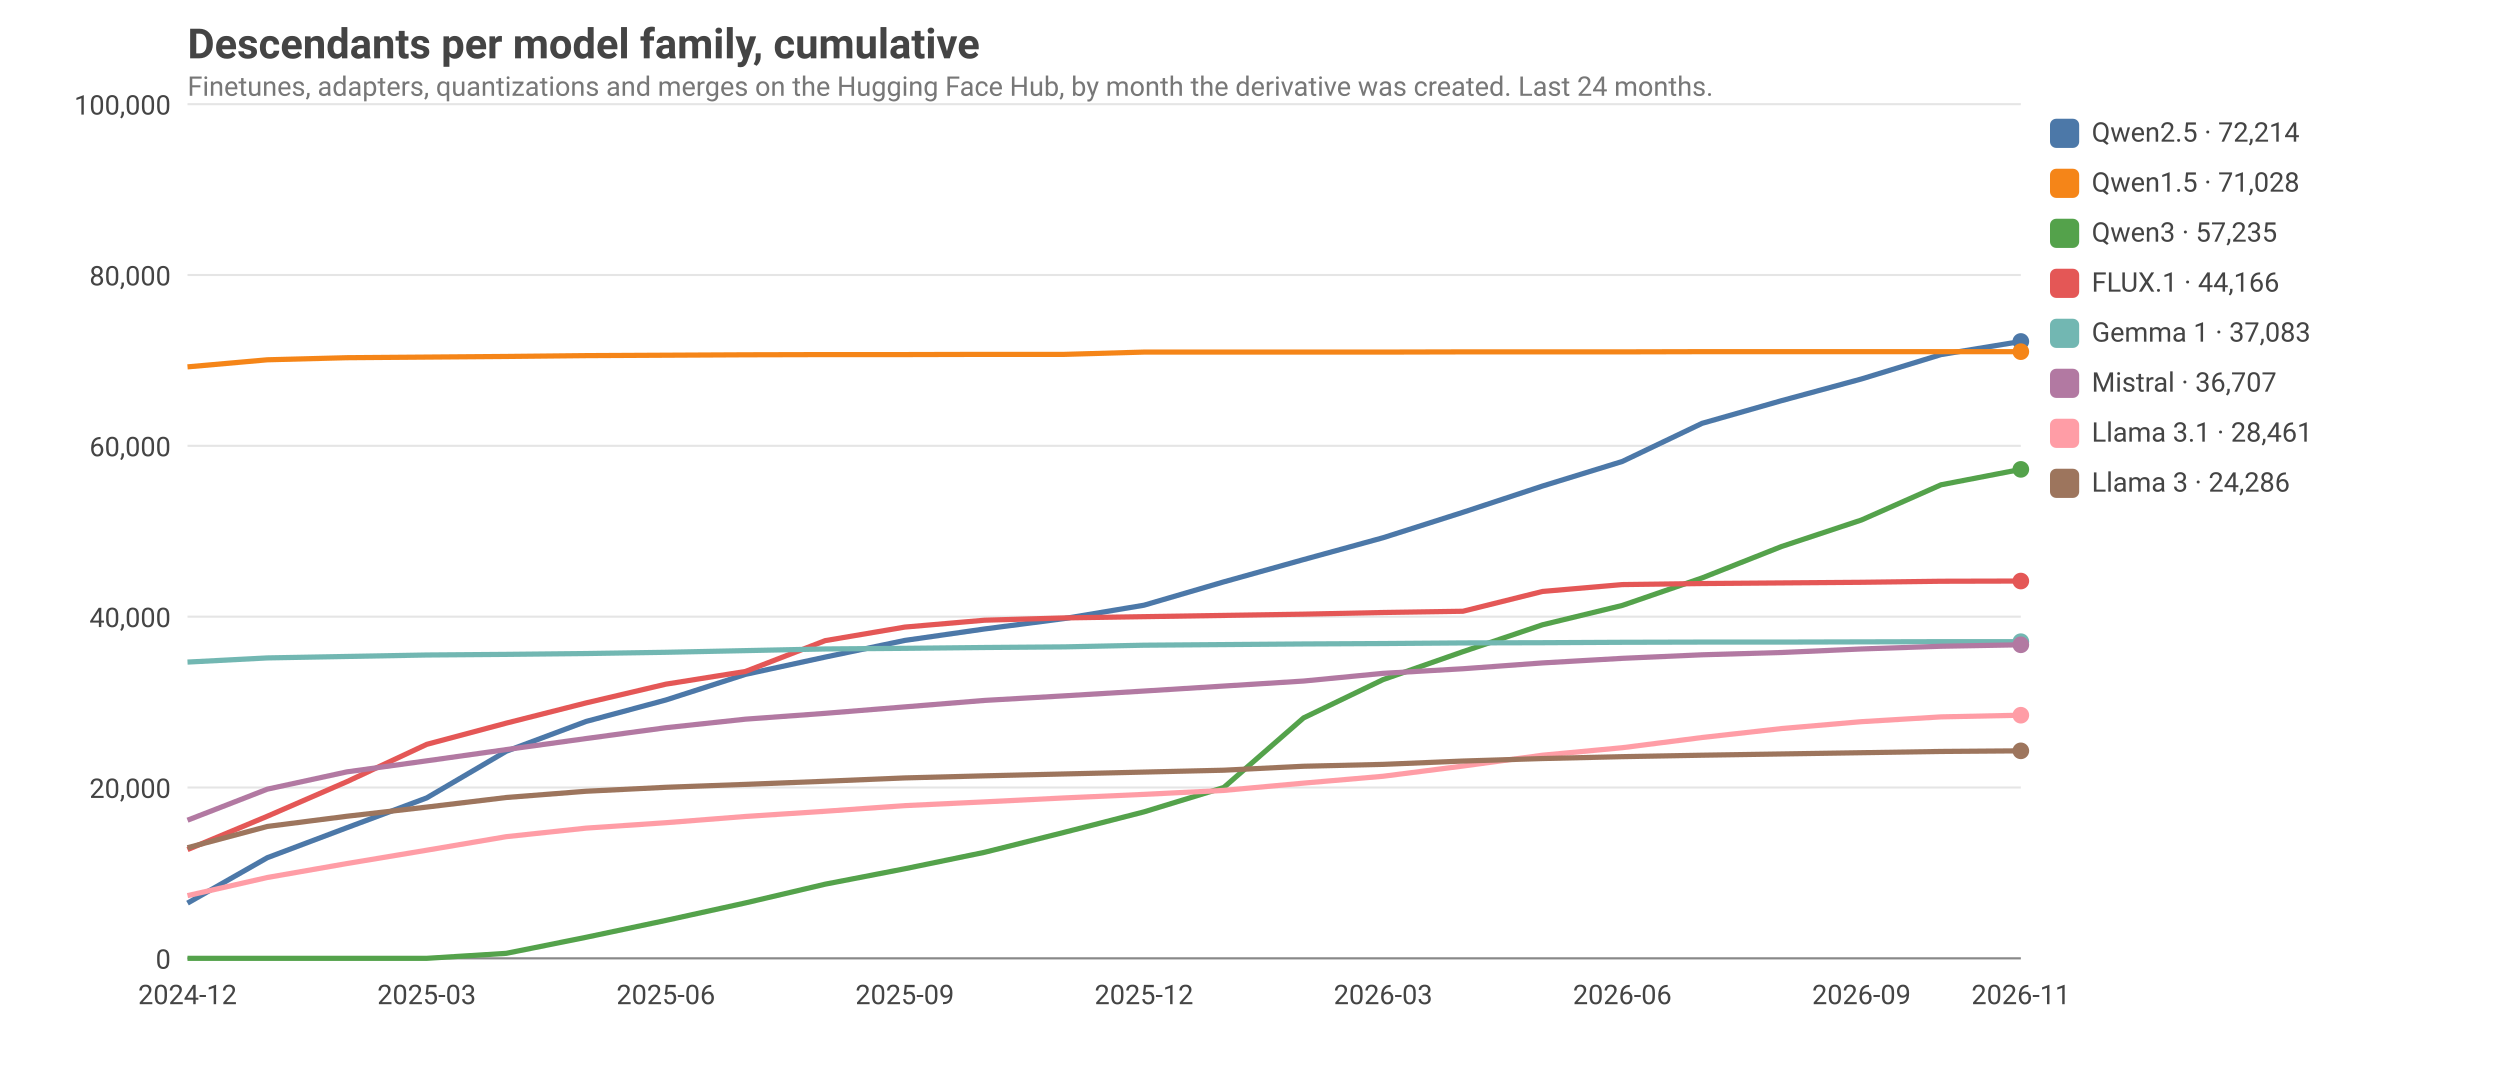
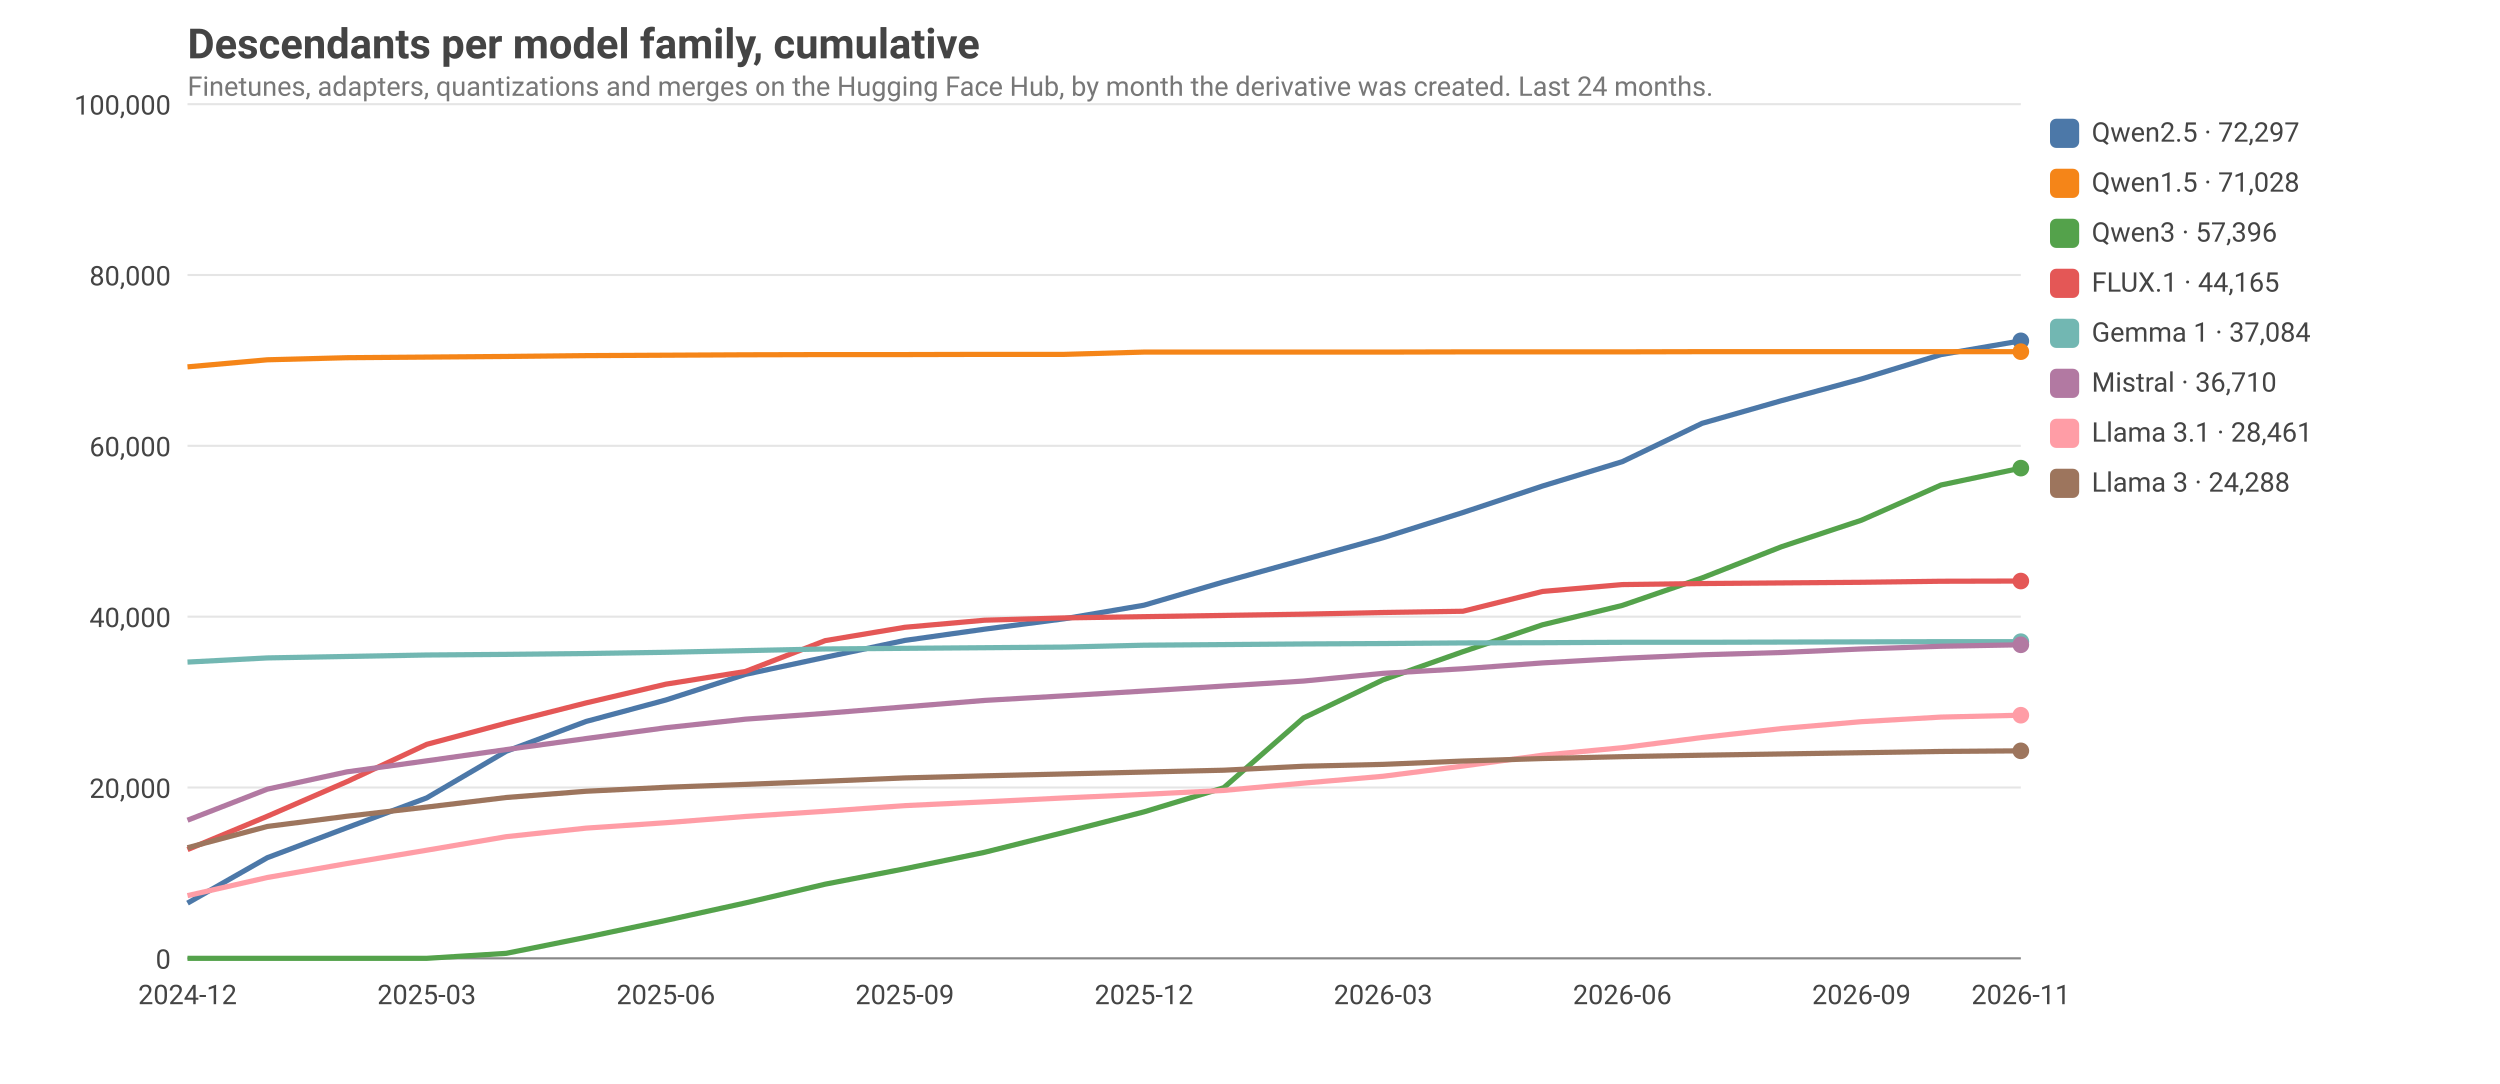
<svg xmlns="http://www.w3.org/2000/svg" viewBox="0 0 1200 520" width="1200" height="520" font-family="ui-sans-serif, system-ui, -apple-system, Segoe UI, Roboto, sans-serif" font-size="14">
  <style>text{fill:#444}.grid{stroke:#999;stroke-opacity:.25}.axis{stroke:#888}.lbl{font-size:13px}.title{font-size:20px;font-weight:600}.sub{fill:#777;font-size:13px}@media (prefers-color-scheme: dark){text{fill:#ddd}.sub{fill:#aaa}}</style>
  <text class="title" x="90" y="28">Descendants per model family, cumulative</text>
  <text class="sub" x="90" y="46">Finetunes, adapters, quantizations and merges on the Hugging Face Hub, by month the derivative was created. Last 24 months.</text>
  <line class="grid" x1="90" x2="970" y1="460.0" y2="460.0" />
  <text class="lbl" x="82" y="465.0" text-anchor="end">0</text>
  <line class="grid" x1="90" x2="970" y1="378.0" y2="378.0" />
  <text class="lbl" x="82" y="383.0" text-anchor="end">20,000</text>
  <line class="grid" x1="90" x2="970" y1="296.0" y2="296.0" />
  <text class="lbl" x="82" y="301.0" text-anchor="end">40,000</text>
  <line class="grid" x1="90" x2="970" y1="214.0" y2="214.0" />
  <text class="lbl" x="82" y="219.0" text-anchor="end">60,000</text>
  <line class="grid" x1="90" x2="970" y1="132.0" y2="132.0" />
  <text class="lbl" x="82" y="137.0" text-anchor="end">80,000</text>
  <line class="grid" x1="90" x2="970" y1="50.0" y2="50.0" />
  <text class="lbl" x="82" y="55.0" text-anchor="end">100,000</text>
  <text class="lbl" x="90.0" y="482" text-anchor="middle">2024-12</text>
  <text class="lbl" x="204.8" y="482" text-anchor="middle">2025-03</text>
  <text class="lbl" x="319.6" y="482" text-anchor="middle">2025-06</text>
  <text class="lbl" x="434.3" y="482" text-anchor="middle">2025-09</text>
  <text class="lbl" x="549.1" y="482" text-anchor="middle">2025-12</text>
  <text class="lbl" x="663.9" y="482" text-anchor="middle">2026-03</text>
  <text class="lbl" x="778.7" y="482" text-anchor="middle">2026-06</text>
  <text class="lbl" x="893.5" y="482" text-anchor="middle">2026-09</text>
  <text class="lbl" x="970.0" y="482" text-anchor="middle">2026-11</text>
  <line class="axis" x1="90" x2="970" y1="460" y2="460" />
-   <polyline fill="none" stroke="#4C78A8" stroke-width="2.5" stroke-linejoin="round" points="90.0,433.5 128.3,411.7 166.5,397.3 204.8,383.0 243.0,360.6 281.3,346.3 319.6,336.0 357.8,323.7 396.1,315.4 434.3,307.4 472.6,301.9 510.9,296.9 549.1,290.5 587.4,279.3 625.7,268.6 663.9,258.1 702.2,245.9 740.4,233.3 778.7,221.5 817.0,203.2 855.2,192.3 893.5,181.9 931.7,170.2 970.0,163.9" />
-   <circle cx="970.0" cy="163.9" r="4" fill="#4C78A8" />
+   <polyline fill="none" stroke="#4C78A8" stroke-width="2.5" stroke-linejoin="round" points="90.0,433.5 128.3,411.7 166.5,397.3 204.8,383.0 243.0,360.6 281.3,346.3 319.6,336.0 357.8,323.7 396.1,315.5 434.3,307.4 472.6,302.0 510.9,297.0 549.1,290.5 587.4,279.3 625.7,268.7 663.9,258.1 702.2,246.0 740.4,233.3 778.7,221.6 817.0,203.2 855.2,192.3 893.5,181.9 931.7,170.2 970.0,163.6" />
+   <circle cx="970.0" cy="163.6" r="4" fill="#4C78A8" />
  <rect x="984" y="57" width="14" height="14" rx="3" fill="#4C78A8" />
-   <text class="lbl" x="1004" y="68">Qwen2.5 · 72,214</text>
+   <text class="lbl" x="1004" y="68">Qwen2.5 · 72,297</text>
  <polyline fill="none" stroke="#F58518" stroke-width="2.5" stroke-linejoin="round" points="90.0,176.1 128.3,172.7 166.5,171.7 204.8,171.4 243.0,171.1 281.3,170.7 319.6,170.5 357.8,170.3 396.1,170.2 434.3,170.2 472.6,170.1 510.9,170.1 549.1,169.0 587.4,169.0 625.7,169.0 663.9,169.0 702.2,168.9 740.4,168.9 778.7,168.9 817.0,168.8 855.2,168.8 893.5,168.8 931.7,168.8 970.0,168.8" />
  <circle cx="970.0" cy="168.8" r="4" fill="#F58518" />
  <rect x="984" y="81" width="14" height="14" rx="3" fill="#F58518" />
  <text class="lbl" x="1004" y="92">Qwen1.5 · 71,028</text>
-   <polyline fill="none" stroke="#54A24B" stroke-width="2.5" stroke-linejoin="round" points="90.0,460.0 128.3,460.0 166.5,460.0 204.8,460.0 243.0,457.6 281.3,449.9 319.6,441.8 357.8,433.4 396.1,424.4 434.3,417.0 472.6,409.1 510.9,399.5 549.1,389.7 587.4,378.0 625.7,344.6 663.9,326.2 702.2,312.8 740.4,299.9 778.7,290.6 817.0,277.4 855.2,262.3 893.5,249.6 931.7,232.7 970.0,225.3" />
-   <circle cx="970.0" cy="225.3" r="4" fill="#54A24B" />
+   <polyline fill="none" stroke="#54A24B" stroke-width="2.5" stroke-linejoin="round" points="90.0,460.0 128.3,460.0 166.5,460.0 204.8,460.0 243.0,457.6 281.3,449.9 319.6,441.8 357.8,433.4 396.1,424.4 434.3,417.0 472.6,409.1 510.9,399.5 549.1,389.7 587.4,378.1 625.7,344.6 663.9,326.3 702.2,312.8 740.4,299.9 778.7,290.6 817.0,277.4 855.2,262.4 893.5,249.7 931.7,232.8 970.0,224.7" />
+   <circle cx="970.0" cy="224.7" r="4" fill="#54A24B" />
  <rect x="984" y="105" width="14" height="14" rx="3" fill="#54A24B" />
-   <text class="lbl" x="1004" y="116">Qwen3 · 57,235</text>
-   <polyline fill="none" stroke="#E45756" stroke-width="2.5" stroke-linejoin="round" points="90.0,407.8 128.3,391.8 166.5,375.2 204.8,357.3 243.0,347.1 281.3,337.4 319.6,328.4 357.8,322.3 396.1,307.5 434.3,301.0 472.6,297.7 510.9,296.6 549.1,296.0 587.4,295.4 625.7,294.8 663.9,294.0 702.2,293.4 740.4,283.9 778.7,280.6 817.0,280.1 855.2,279.8 893.5,279.5 931.7,279.0 970.0,278.9" />
+   <text class="lbl" x="1004" y="116">Qwen3 · 57,396</text>
+   <polyline fill="none" stroke="#E45756" stroke-width="2.5" stroke-linejoin="round" points="90.0,407.8 128.3,391.8 166.5,375.2 204.8,357.3 243.0,347.1 281.3,337.4 319.6,328.4 357.8,322.3 396.1,307.5 434.3,301.1 472.6,297.7 510.9,296.6 549.1,296.0 587.4,295.4 625.7,294.8 663.9,294.0 702.2,293.4 740.4,283.9 778.7,280.6 817.0,280.1 855.2,279.8 893.5,279.5 931.7,279.0 970.0,278.9" />
  <circle cx="970.0" cy="278.9" r="4" fill="#E45756" />
  <rect x="984" y="129" width="14" height="14" rx="3" fill="#E45756" />
-   <text class="lbl" x="1004" y="140">FLUX.1 · 44,166</text>
-   <polyline fill="none" stroke="#72B7B2" stroke-width="2.5" stroke-linejoin="round" points="90.0,317.8 128.3,315.8 166.5,315.1 204.8,314.4 243.0,314.1 281.3,313.7 319.6,313.1 357.8,312.3 396.1,311.5 434.3,311.2 472.6,310.8 510.9,310.5 549.1,309.7 587.4,309.4 625.7,309.1 663.9,308.9 702.2,308.6 740.4,308.5 778.7,308.3 817.0,308.2 855.2,308.2 893.5,308.1 931.7,308.0 970.0,308.0" />
+   <text class="lbl" x="1004" y="140">FLUX.1 · 44,165</text>
+   <polyline fill="none" stroke="#72B7B2" stroke-width="2.5" stroke-linejoin="round" points="90.0,317.8 128.3,315.8 166.5,315.1 204.8,314.4 243.0,314.1 281.3,313.7 319.6,313.1 357.8,312.3 396.1,311.5 434.3,311.2 472.6,310.9 510.9,310.6 549.1,309.7 587.4,309.4 625.7,309.1 663.9,308.9 702.2,308.6 740.4,308.5 778.7,308.3 817.0,308.3 855.2,308.2 893.5,308.1 931.7,308.0 970.0,308.0" />
  <circle cx="970.0" cy="308.0" r="4" fill="#72B7B2" />
  <rect x="984" y="153" width="14" height="14" rx="3" fill="#72B7B2" />
-   <text class="lbl" x="1004" y="164">Gemma 1 · 37,083</text>
+   <text class="lbl" x="1004" y="164">Gemma 1 · 37,084</text>
  <polyline fill="none" stroke="#B279A2" stroke-width="2.5" stroke-linejoin="round" points="90.0,393.7 128.3,378.8 166.5,370.5 204.8,365.2 243.0,359.8 281.3,354.5 319.6,349.3 357.8,345.2 396.1,342.4 434.3,339.3 472.6,336.2 510.9,334.0 549.1,331.7 587.4,329.3 625.7,326.9 663.9,323.2 702.2,321.0 740.4,318.2 778.7,316.0 817.0,314.3 855.2,313.2 893.5,311.5 931.7,310.2 970.0,309.5" />
  <circle cx="970.0" cy="309.5" r="4" fill="#B279A2" />
  <rect x="984" y="177" width="14" height="14" rx="3" fill="#B279A2" />
-   <text class="lbl" x="1004" y="188">Mistral · 36,707</text>
-   <polyline fill="none" stroke="#FF9DA6" stroke-width="2.5" stroke-linejoin="round" points="90.0,429.9 128.3,421.2 166.5,414.5 204.8,408.1 243.0,401.6 281.3,397.5 319.6,394.9 357.8,391.9 396.1,389.4 434.3,386.7 472.6,384.9 510.9,383.0 549.1,381.3 587.4,379.4 625.7,375.9 663.9,372.6 702.2,367.7 740.4,362.5 778.7,358.9 817.0,354.0 855.2,349.7 893.5,346.4 931.7,344.1 970.0,343.3" />
+   <text class="lbl" x="1004" y="188">Mistral · 36,710</text>
+   <polyline fill="none" stroke="#FF9DA6" stroke-width="2.5" stroke-linejoin="round" points="90.0,429.9 128.3,421.2 166.5,414.5 204.8,408.1 243.0,401.6 281.3,397.5 319.6,394.9 357.8,391.9 396.1,389.4 434.3,386.7 472.6,384.9 510.9,383.0 549.1,381.3 587.4,379.4 625.7,375.9 663.9,372.6 702.2,367.7 740.4,362.5 778.7,358.9 817.0,354.0 855.2,349.7 893.5,346.4 931.7,344.2 970.0,343.3" />
  <circle cx="970.0" cy="343.3" r="4" fill="#FF9DA6" />
  <rect x="984" y="201" width="14" height="14" rx="3" fill="#FF9DA6" />
  <text class="lbl" x="1004" y="212">Llama 3.1 · 28,461</text>
  <polyline fill="none" stroke="#9D755D" stroke-width="2.5" stroke-linejoin="round" points="90.0,406.9 128.3,396.7 166.5,391.8 204.8,387.4 243.0,382.8 281.3,379.8 319.6,377.9 357.8,376.5 396.1,375.0 434.3,373.4 472.6,372.4 510.9,371.5 549.1,370.6 587.4,369.7 625.7,367.8 663.9,366.9 702.2,365.3 740.4,364.1 778.7,363.2 817.0,362.5 855.2,361.9 893.5,361.3 931.7,360.7 970.0,360.4" />
  <circle cx="970.0" cy="360.4" r="4" fill="#9D755D" />
  <rect x="984" y="225" width="14" height="14" rx="3" fill="#9D755D" />
-   <text class="lbl" x="1004" y="236">Llama 3 · 24,286</text>
+   <text class="lbl" x="1004" y="236">Llama 3 · 24,288</text>
</svg>
